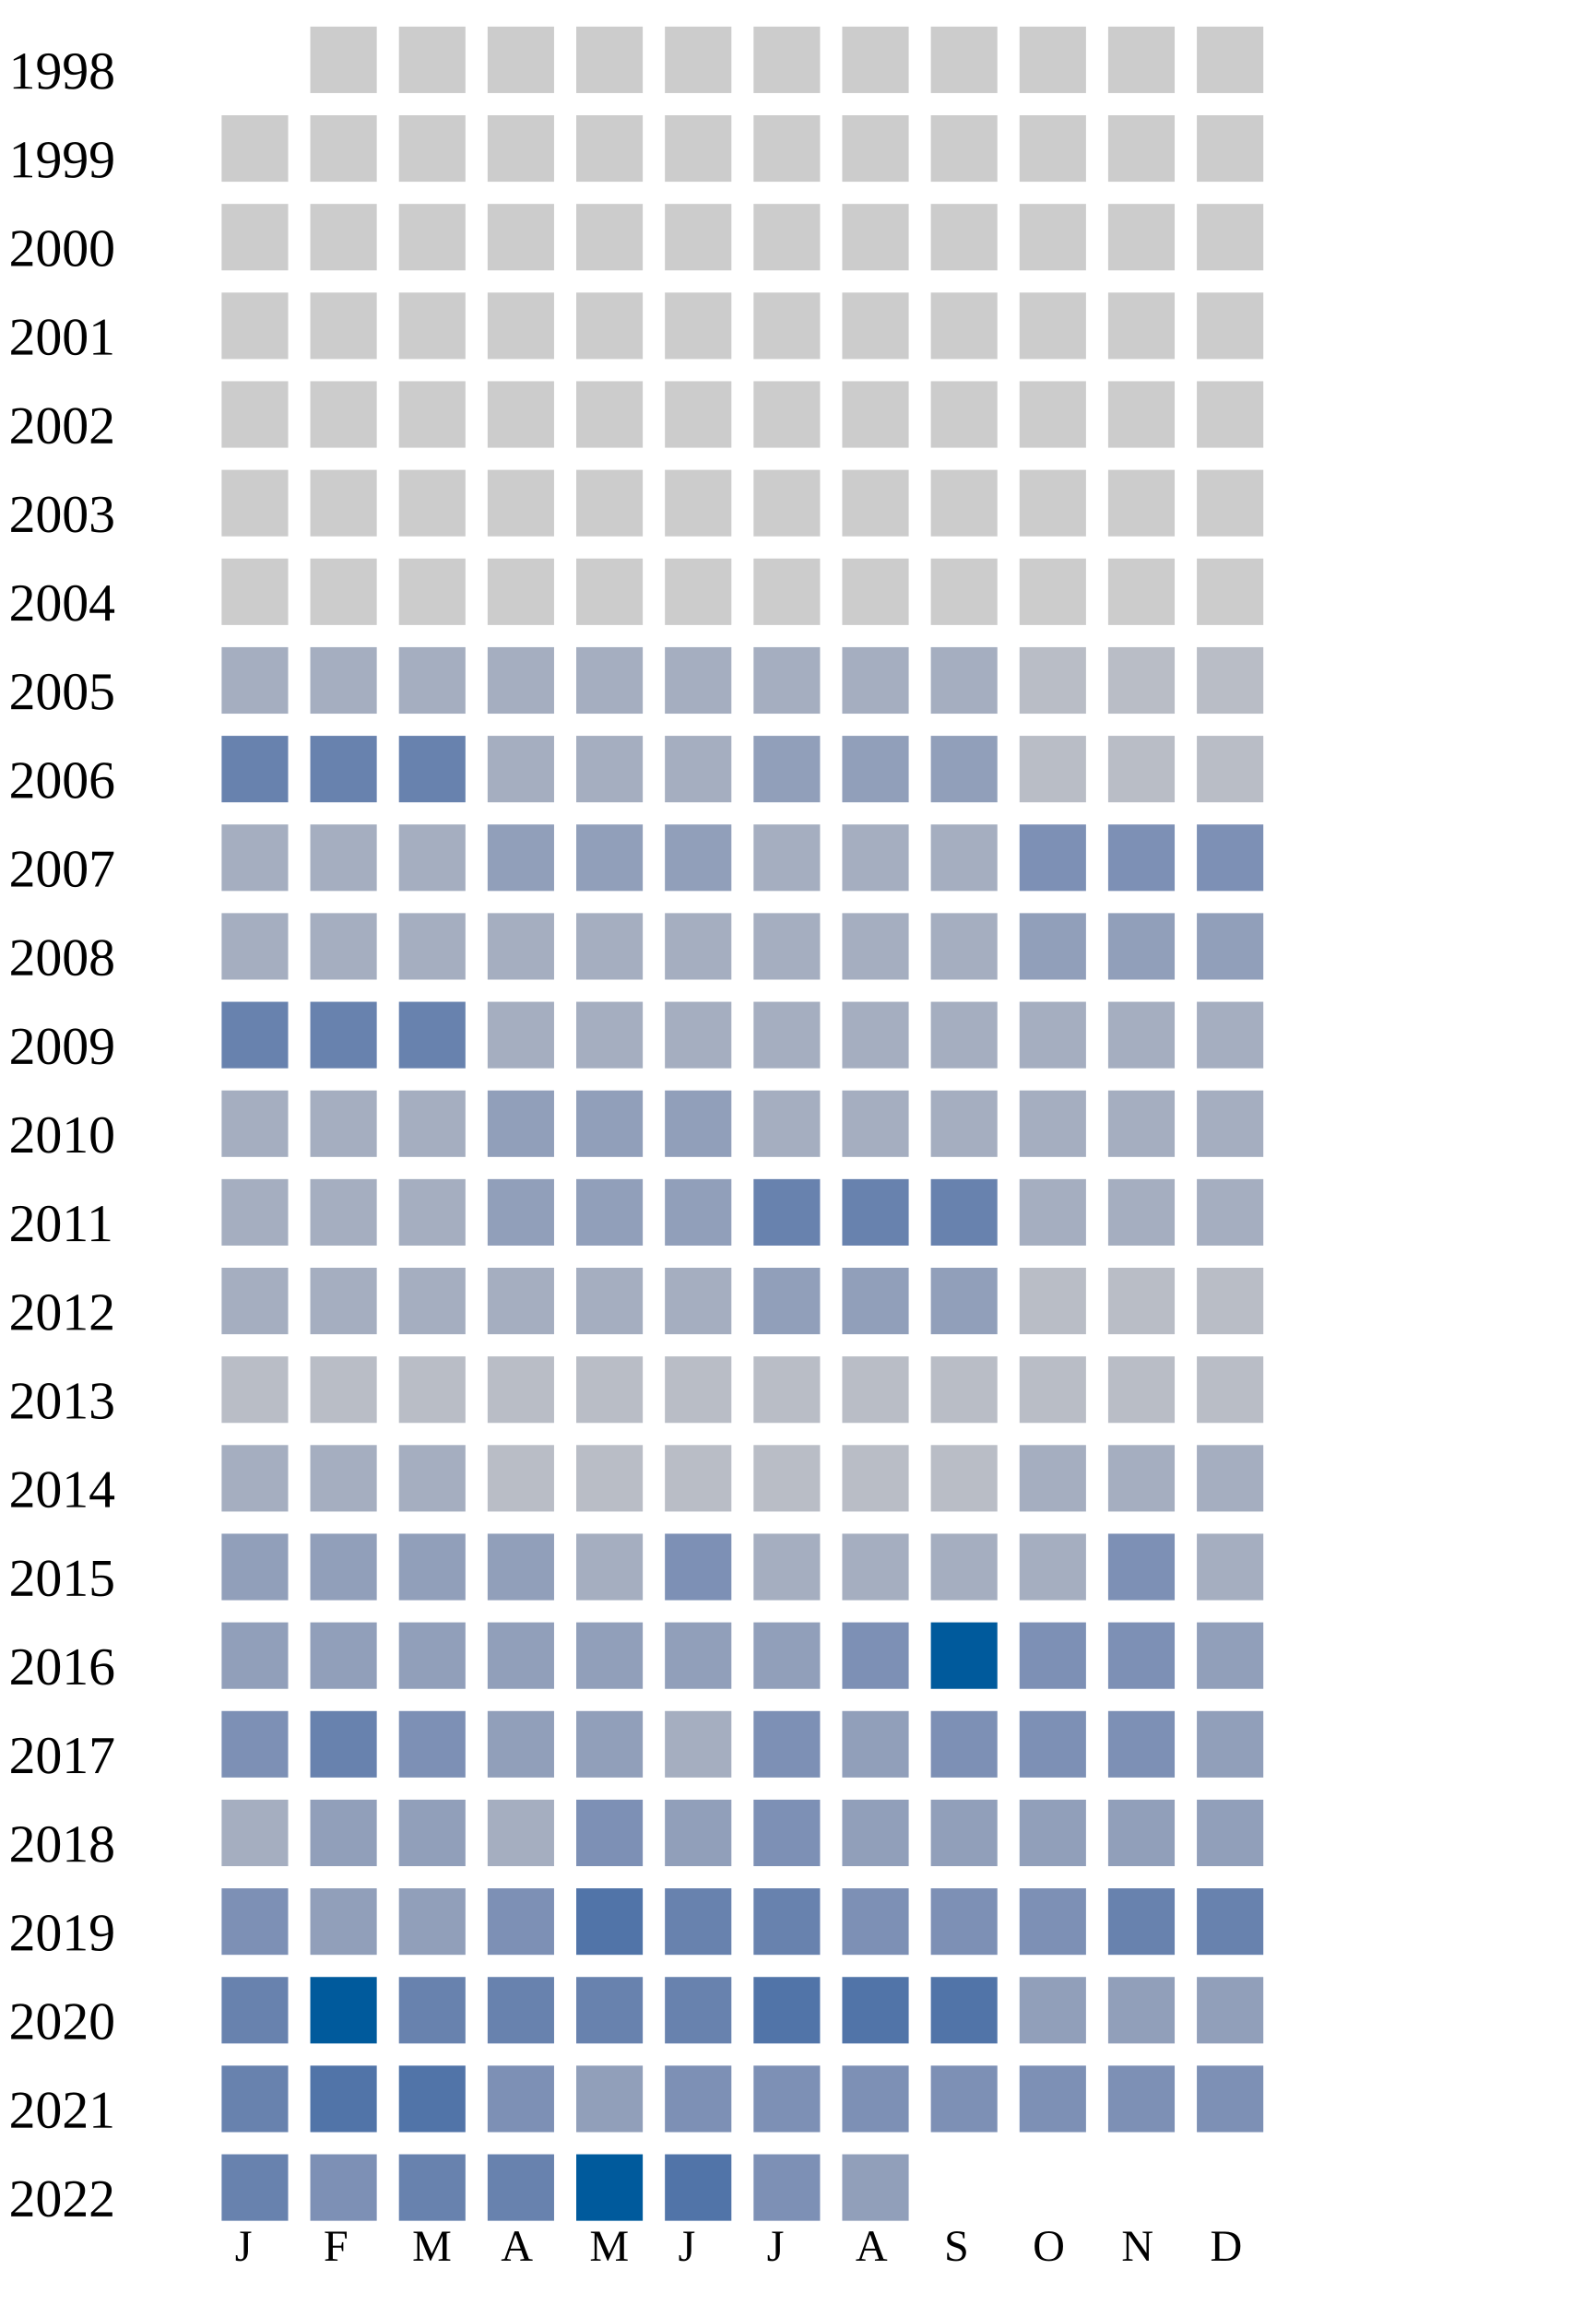
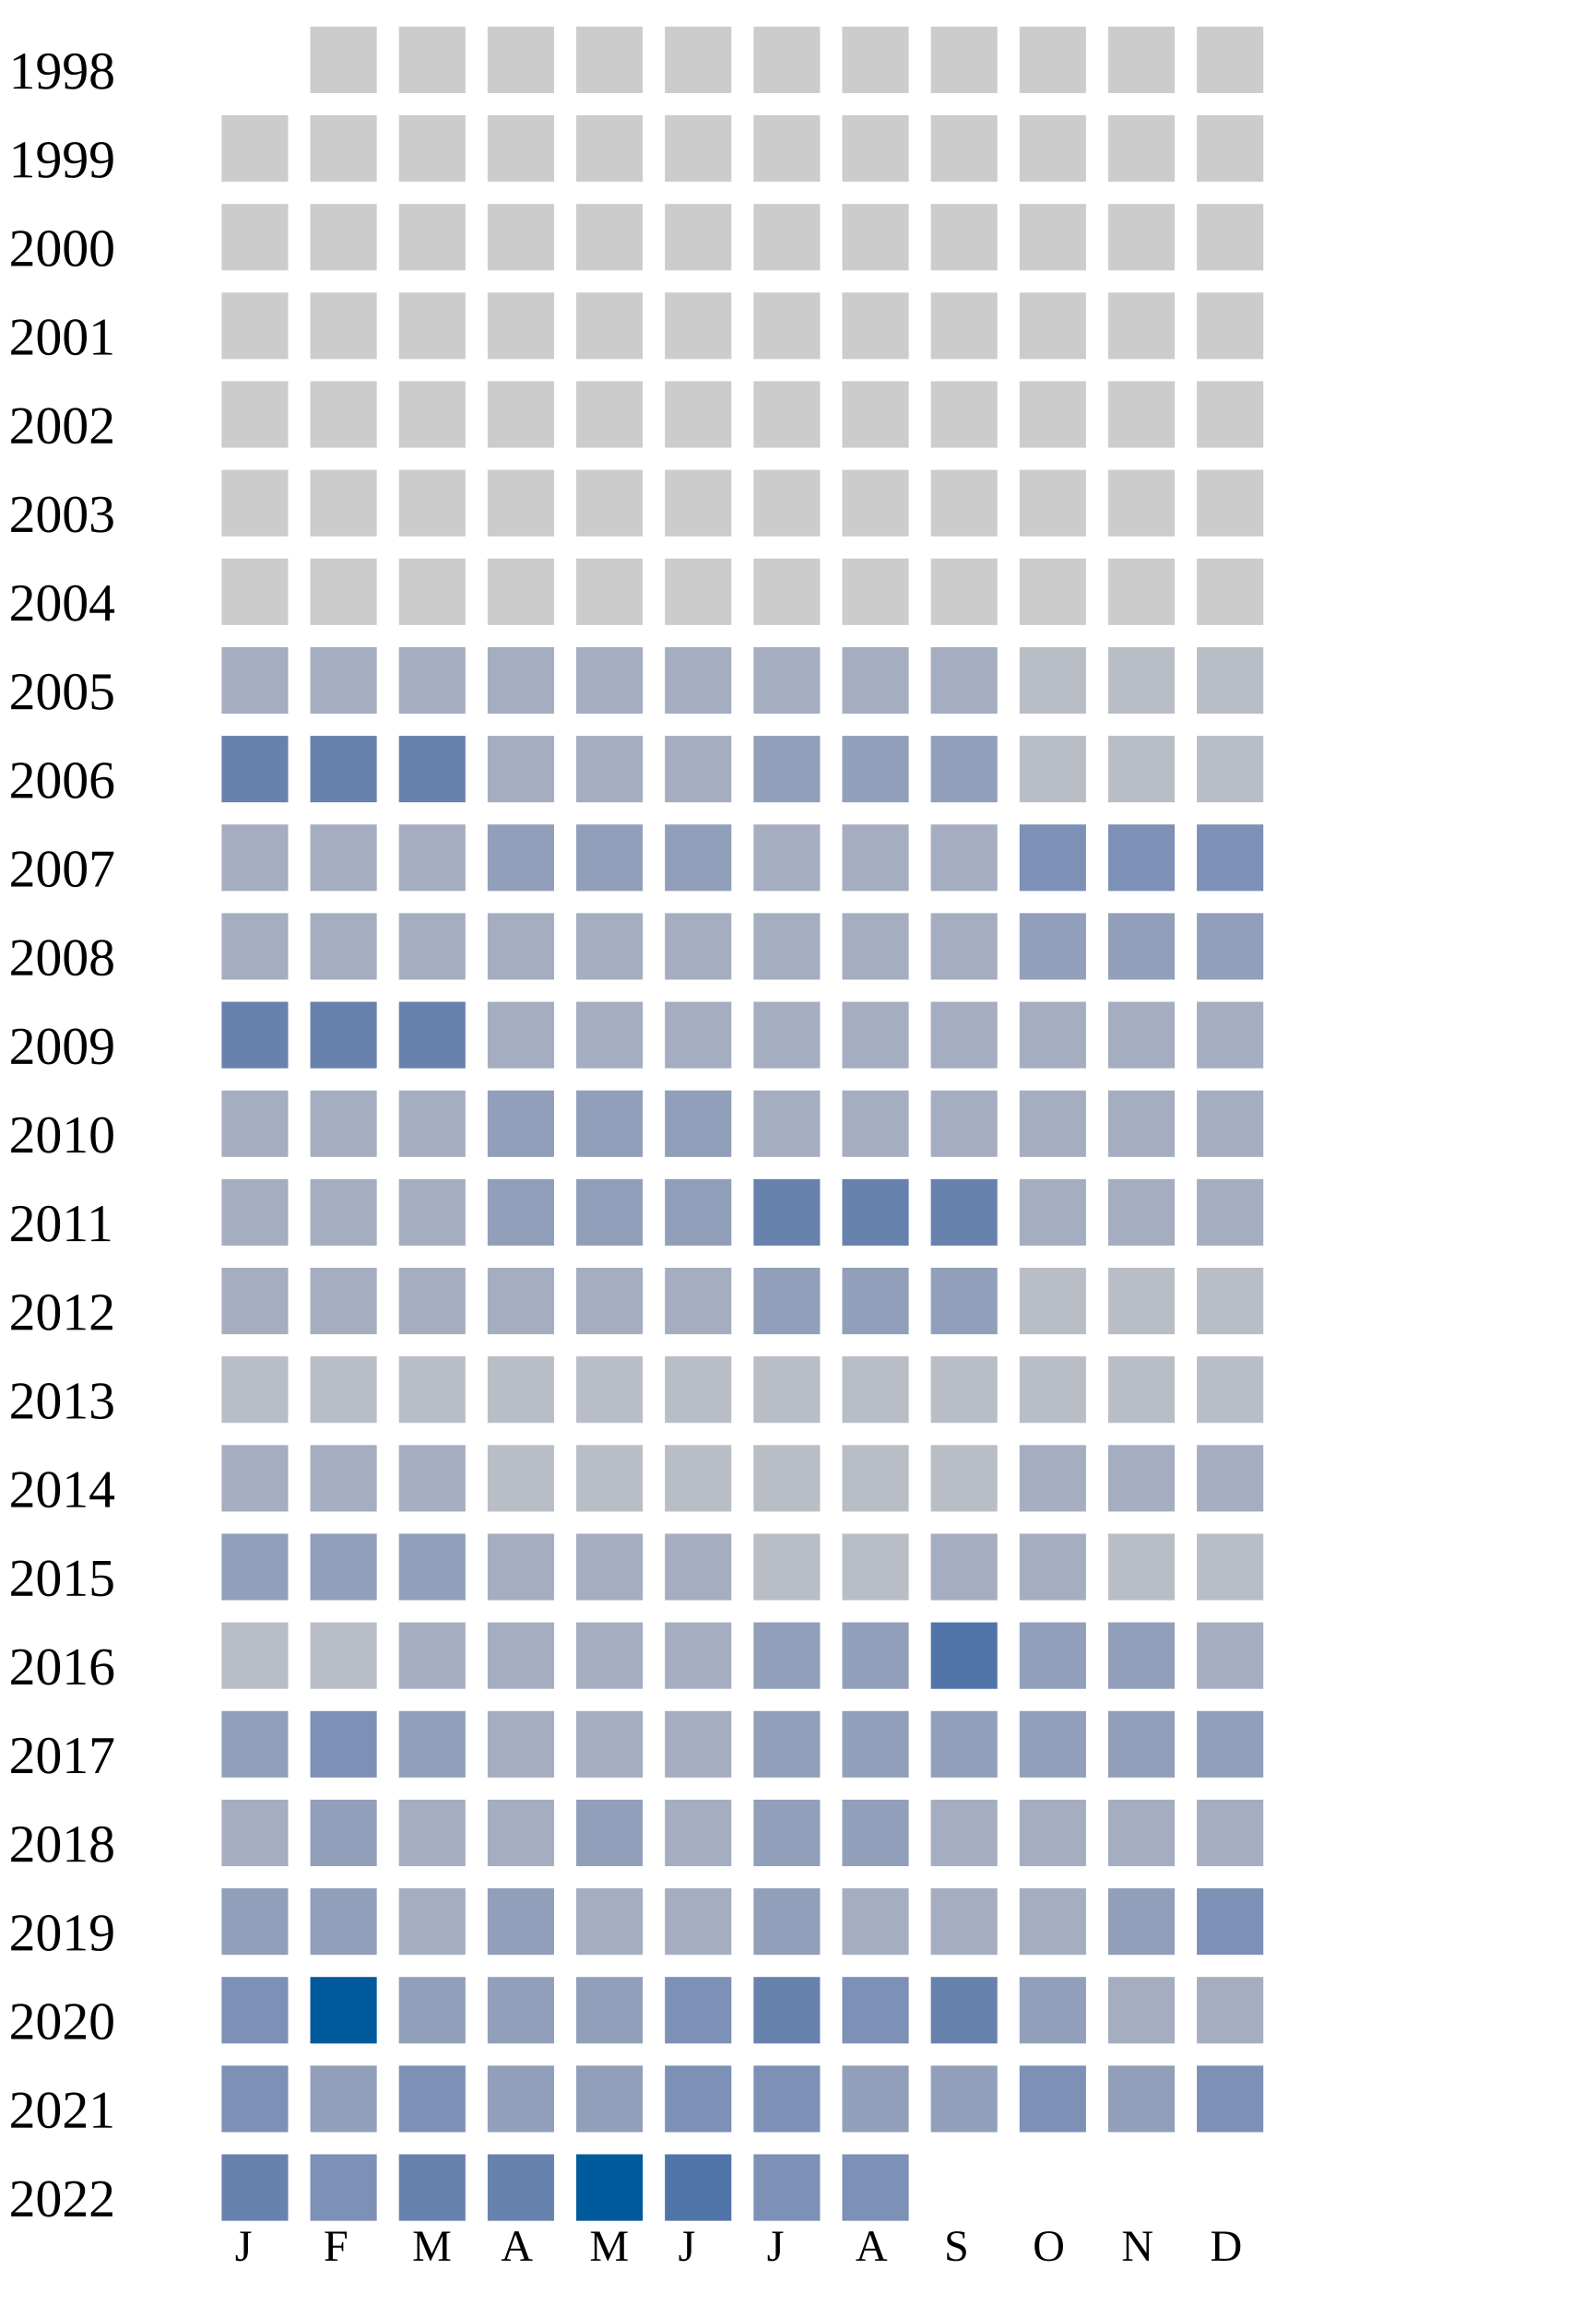
<svg xmlns="http://www.w3.org/2000/svg" width="360" height="520">
  <g transform="translate(0 0)">
    <text x="2" y="20">1998</text>
    <rect x="70" y="6" width="15" height="15" fill="#cccccc" />
    <rect x="90" y="6" width="15" height="15" fill="#cccccc" />
    <rect x="110" y="6" width="15" height="15" fill="#cccccc" />
    <rect x="130" y="6" width="15" height="15" fill="#cccccc" />
    <rect x="150" y="6" width="15" height="15" fill="#cccccc" />
    <rect x="170" y="6" width="15" height="15" fill="#cccccc" />
    <rect x="190" y="6" width="15" height="15" fill="#cccccc" />
    <rect x="210" y="6" width="15" height="15" fill="#cccccc" />
    <rect x="230" y="6" width="15" height="15" fill="#cccccc" />
    <rect x="250" y="6" width="15" height="15" fill="#cccccc" />
    <rect x="270" y="6" width="15" height="15" fill="#cccccc" />
  </g>
  <g transform="translate(0 20)">
    <text x="2" y="20">1999</text>
    <rect x="50" y="6" width="15" height="15" fill="#cccccc" />
    <rect x="70" y="6" width="15" height="15" fill="#cccccc" />
    <rect x="90" y="6" width="15" height="15" fill="#cccccc" />
    <rect x="110" y="6" width="15" height="15" fill="#cccccc" />
    <rect x="130" y="6" width="15" height="15" fill="#cccccc" />
    <rect x="150" y="6" width="15" height="15" fill="#cccccc" />
    <rect x="170" y="6" width="15" height="15" fill="#cccccc" />
    <rect x="190" y="6" width="15" height="15" fill="#cccccc" />
    <rect x="210" y="6" width="15" height="15" fill="#cccccc" />
    <rect x="230" y="6" width="15" height="15" fill="#cccccc" />
    <rect x="250" y="6" width="15" height="15" fill="#cccccc" />
    <rect x="270" y="6" width="15" height="15" fill="#cccccc" />
  </g>
  <g transform="translate(0 40)">
    <text x="2" y="20">2000</text>
    <rect x="50" y="6" width="15" height="15" fill="#cccccc" />
    <rect x="70" y="6" width="15" height="15" fill="#cccccc" />
    <rect x="90" y="6" width="15" height="15" fill="#cccccc" />
    <rect x="110" y="6" width="15" height="15" fill="#cccccc" />
    <rect x="130" y="6" width="15" height="15" fill="#cccccc" />
    <rect x="150" y="6" width="15" height="15" fill="#cccccc" />
    <rect x="170" y="6" width="15" height="15" fill="#cccccc" />
    <rect x="190" y="6" width="15" height="15" fill="#cccccc" />
    <rect x="210" y="6" width="15" height="15" fill="#cccccc" />
    <rect x="230" y="6" width="15" height="15" fill="#cccccc" />
    <rect x="250" y="6" width="15" height="15" fill="#cccccc" />
    <rect x="270" y="6" width="15" height="15" fill="#cccccc" />
  </g>
  <g transform="translate(0 60)">
    <text x="2" y="20">2001</text>
    <rect x="50" y="6" width="15" height="15" fill="#cccccc" />
    <rect x="70" y="6" width="15" height="15" fill="#cccccc" />
    <rect x="90" y="6" width="15" height="15" fill="#cccccc" />
    <rect x="110" y="6" width="15" height="15" fill="#cccccc" />
    <rect x="130" y="6" width="15" height="15" fill="#cccccc" />
    <rect x="150" y="6" width="15" height="15" fill="#cccccc" />
    <rect x="170" y="6" width="15" height="15" fill="#cccccc" />
    <rect x="190" y="6" width="15" height="15" fill="#cccccc" />
    <rect x="210" y="6" width="15" height="15" fill="#cccccc" />
    <rect x="230" y="6" width="15" height="15" fill="#cccccc" />
    <rect x="250" y="6" width="15" height="15" fill="#cccccc" />
    <rect x="270" y="6" width="15" height="15" fill="#cccccc" />
  </g>
  <g transform="translate(0 80)">
    <text x="2" y="20">2002</text>
    <rect x="50" y="6" width="15" height="15" fill="#cccccc" />
    <rect x="70" y="6" width="15" height="15" fill="#cccccc" />
    <rect x="90" y="6" width="15" height="15" fill="#cccccc" />
    <rect x="110" y="6" width="15" height="15" fill="#cccccc" />
    <rect x="130" y="6" width="15" height="15" fill="#cccccc" />
    <rect x="150" y="6" width="15" height="15" fill="#cccccc" />
    <rect x="170" y="6" width="15" height="15" fill="#cccccc" />
    <rect x="190" y="6" width="15" height="15" fill="#cccccc" />
    <rect x="210" y="6" width="15" height="15" fill="#cccccc" />
    <rect x="230" y="6" width="15" height="15" fill="#cccccc" />
    <rect x="250" y="6" width="15" height="15" fill="#cccccc" />
    <rect x="270" y="6" width="15" height="15" fill="#cccccc" />
  </g>
  <g transform="translate(0 100)">
    <text x="2" y="20">2003</text>
    <rect x="50" y="6" width="15" height="15" fill="#cccccc" />
    <rect x="70" y="6" width="15" height="15" fill="#cccccc" />
    <rect x="90" y="6" width="15" height="15" fill="#cccccc" />
    <rect x="110" y="6" width="15" height="15" fill="#cccccc" />
    <rect x="130" y="6" width="15" height="15" fill="#cccccc" />
    <rect x="150" y="6" width="15" height="15" fill="#cccccc" />
    <rect x="170" y="6" width="15" height="15" fill="#cccccc" />
    <rect x="190" y="6" width="15" height="15" fill="#cccccc" />
    <rect x="210" y="6" width="15" height="15" fill="#cccccc" />
    <rect x="230" y="6" width="15" height="15" fill="#cccccc" />
    <rect x="250" y="6" width="15" height="15" fill="#cccccc" />
    <rect x="270" y="6" width="15" height="15" fill="#cccccc" />
  </g>
  <g transform="translate(0 120)">
    <text x="2" y="20">2004</text>
    <rect x="50" y="6" width="15" height="15" fill="#cccccc" />
    <rect x="70" y="6" width="15" height="15" fill="#cccccc" />
    <rect x="90" y="6" width="15" height="15" fill="#cccccc" />
    <rect x="110" y="6" width="15" height="15" fill="#cccccc" />
    <rect x="130" y="6" width="15" height="15" fill="#cccccc" />
    <rect x="150" y="6" width="15" height="15" fill="#cccccc" />
    <rect x="170" y="6" width="15" height="15" fill="#cccccc" />
    <rect x="190" y="6" width="15" height="15" fill="#cccccc" />
    <rect x="210" y="6" width="15" height="15" fill="#cccccc" />
    <rect x="230" y="6" width="15" height="15" fill="#cccccc" />
    <rect x="250" y="6" width="15" height="15" fill="#cccccc" />
    <rect x="270" y="6" width="15" height="15" fill="#cccccc" />
  </g>
  <g transform="translate(0 140)">
    <text x="2" y="20">2005</text>
    <rect x="50" y="6" width="15" height="15" fill="#a5aec0" />
    <rect x="70" y="6" width="15" height="15" fill="#a5aec0" />
    <rect x="90" y="6" width="15" height="15" fill="#a5aec0" />
    <rect x="110" y="6" width="15" height="15" fill="#a5aec0" />
    <rect x="130" y="6" width="15" height="15" fill="#a5aec0" />
    <rect x="150" y="6" width="15" height="15" fill="#a5aec0" />
    <rect x="170" y="6" width="15" height="15" fill="#a5aec0" />
    <rect x="190" y="6" width="15" height="15" fill="#a5aec0" />
    <rect x="210" y="6" width="15" height="15" fill="#a5aec0" />
    <rect x="230" y="6" width="15" height="15" fill="#b9bdc6" />
    <rect x="250" y="6" width="15" height="15" fill="#b9bdc6" />
    <rect x="270" y="6" width="15" height="15" fill="#b9bdc6" />
  </g>
  <g transform="translate(0 160)">
    <text x="2" y="20">2006</text>
    <rect x="50" y="6" width="15" height="15" fill="#6882ae" />
    <rect x="70" y="6" width="15" height="15" fill="#6882ae" />
    <rect x="90" y="6" width="15" height="15" fill="#6882ae" />
    <rect x="110" y="6" width="15" height="15" fill="#a5aec0" />
    <rect x="130" y="6" width="15" height="15" fill="#a5aec0" />
    <rect x="150" y="6" width="15" height="15" fill="#a5aec0" />
    <rect x="170" y="6" width="15" height="15" fill="#919fba" />
    <rect x="190" y="6" width="15" height="15" fill="#919fba" />
    <rect x="210" y="6" width="15" height="15" fill="#919fba" />
    <rect x="230" y="6" width="15" height="15" fill="#b9bdc6" />
    <rect x="250" y="6" width="15" height="15" fill="#b9bdc6" />
    <rect x="270" y="6" width="15" height="15" fill="#b9bdc6" />
  </g>
  <g transform="translate(0 180)">
    <text x="2" y="20">2007</text>
    <rect x="50" y="6" width="15" height="15" fill="#a5aec0" />
    <rect x="70" y="6" width="15" height="15" fill="#a5aec0" />
    <rect x="90" y="6" width="15" height="15" fill="#a5aec0" />
    <rect x="110" y="6" width="15" height="15" fill="#919fba" />
    <rect x="130" y="6" width="15" height="15" fill="#919fba" />
    <rect x="150" y="6" width="15" height="15" fill="#919fba" />
    <rect x="170" y="6" width="15" height="15" fill="#a5aec0" />
    <rect x="190" y="6" width="15" height="15" fill="#a5aec0" />
    <rect x="210" y="6" width="15" height="15" fill="#a5aec0" />
    <rect x="230" y="6" width="15" height="15" fill="#7d90b5" />
    <rect x="250" y="6" width="15" height="15" fill="#7d90b5" />
    <rect x="270" y="6" width="15" height="15" fill="#7d90b5" />
  </g>
  <g transform="translate(0 200)">
    <text x="2" y="20">2008</text>
    <rect x="50" y="6" width="15" height="15" fill="#a5aec0" />
    <rect x="70" y="6" width="15" height="15" fill="#a5aec0" />
    <rect x="90" y="6" width="15" height="15" fill="#a5aec0" />
    <rect x="110" y="6" width="15" height="15" fill="#a5aec0" />
    <rect x="130" y="6" width="15" height="15" fill="#a5aec0" />
    <rect x="150" y="6" width="15" height="15" fill="#a5aec0" />
    <rect x="170" y="6" width="15" height="15" fill="#a5aec0" />
    <rect x="190" y="6" width="15" height="15" fill="#a5aec0" />
    <rect x="210" y="6" width="15" height="15" fill="#a5aec0" />
    <rect x="230" y="6" width="15" height="15" fill="#919fba" />
    <rect x="250" y="6" width="15" height="15" fill="#919fba" />
    <rect x="270" y="6" width="15" height="15" fill="#919fba" />
  </g>
  <g transform="translate(0 220)">
    <text x="2" y="20">2009</text>
    <rect x="50" y="6" width="15" height="15" fill="#6882ae" />
    <rect x="70" y="6" width="15" height="15" fill="#6882ae" />
    <rect x="90" y="6" width="15" height="15" fill="#6882ae" />
    <rect x="110" y="6" width="15" height="15" fill="#a5aec0" />
    <rect x="130" y="6" width="15" height="15" fill="#a5aec0" />
    <rect x="150" y="6" width="15" height="15" fill="#a5aec0" />
    <rect x="170" y="6" width="15" height="15" fill="#a5aec0" />
    <rect x="190" y="6" width="15" height="15" fill="#a5aec0" />
    <rect x="210" y="6" width="15" height="15" fill="#a5aec0" />
    <rect x="230" y="6" width="15" height="15" fill="#a5aec0" />
    <rect x="250" y="6" width="15" height="15" fill="#a5aec0" />
    <rect x="270" y="6" width="15" height="15" fill="#a5aec0" />
  </g>
  <g transform="translate(0 240)">
    <text x="2" y="20">2010</text>
    <rect x="50" y="6" width="15" height="15" fill="#a5aec0" />
    <rect x="70" y="6" width="15" height="15" fill="#a5aec0" />
    <rect x="90" y="6" width="15" height="15" fill="#a5aec0" />
    <rect x="110" y="6" width="15" height="15" fill="#919fba" />
    <rect x="130" y="6" width="15" height="15" fill="#919fba" />
    <rect x="150" y="6" width="15" height="15" fill="#919fba" />
    <rect x="170" y="6" width="15" height="15" fill="#a5aec0" />
    <rect x="190" y="6" width="15" height="15" fill="#a5aec0" />
    <rect x="210" y="6" width="15" height="15" fill="#a5aec0" />
    <rect x="230" y="6" width="15" height="15" fill="#a5aec0" />
    <rect x="250" y="6" width="15" height="15" fill="#a5aec0" />
    <rect x="270" y="6" width="15" height="15" fill="#a5aec0" />
  </g>
  <g transform="translate(0 260)">
    <text x="2" y="20">2011</text>
    <rect x="50" y="6" width="15" height="15" fill="#a5aec0" />
    <rect x="70" y="6" width="15" height="15" fill="#a5aec0" />
    <rect x="90" y="6" width="15" height="15" fill="#a5aec0" />
    <rect x="110" y="6" width="15" height="15" fill="#919fba" />
    <rect x="130" y="6" width="15" height="15" fill="#919fba" />
    <rect x="150" y="6" width="15" height="15" fill="#919fba" />
    <rect x="170" y="6" width="15" height="15" fill="#6882ae" />
    <rect x="190" y="6" width="15" height="15" fill="#6882ae" />
    <rect x="210" y="6" width="15" height="15" fill="#6882ae" />
    <rect x="230" y="6" width="15" height="15" fill="#a5aec0" />
    <rect x="250" y="6" width="15" height="15" fill="#a5aec0" />
    <rect x="270" y="6" width="15" height="15" fill="#a5aec0" />
  </g>
  <g transform="translate(0 280)">
    <text x="2" y="20">2012</text>
    <rect x="50" y="6" width="15" height="15" fill="#a5aec0" />
    <rect x="70" y="6" width="15" height="15" fill="#a5aec0" />
    <rect x="90" y="6" width="15" height="15" fill="#a5aec0" />
    <rect x="110" y="6" width="15" height="15" fill="#a5aec0" />
    <rect x="130" y="6" width="15" height="15" fill="#a5aec0" />
    <rect x="150" y="6" width="15" height="15" fill="#a5aec0" />
    <rect x="170" y="6" width="15" height="15" fill="#919fba" />
    <rect x="190" y="6" width="15" height="15" fill="#919fba" />
    <rect x="210" y="6" width="15" height="15" fill="#919fba" />
    <rect x="230" y="6" width="15" height="15" fill="#b9bdc6" />
    <rect x="250" y="6" width="15" height="15" fill="#b9bdc6" />
    <rect x="270" y="6" width="15" height="15" fill="#b9bdc6" />
  </g>
  <g transform="translate(0 300)">
    <text x="2" y="20">2013</text>
    <rect x="50" y="6" width="15" height="15" fill="#b9bdc6" />
    <rect x="70" y="6" width="15" height="15" fill="#b9bdc6" />
    <rect x="90" y="6" width="15" height="15" fill="#b9bdc6" />
    <rect x="110" y="6" width="15" height="15" fill="#b9bdc6" />
    <rect x="130" y="6" width="15" height="15" fill="#b9bdc6" />
    <rect x="150" y="6" width="15" height="15" fill="#b9bdc6" />
    <rect x="170" y="6" width="15" height="15" fill="#b9bdc6" />
    <rect x="190" y="6" width="15" height="15" fill="#b9bdc6" />
    <rect x="210" y="6" width="15" height="15" fill="#b9bdc6" />
    <rect x="230" y="6" width="15" height="15" fill="#b9bdc6" />
    <rect x="250" y="6" width="15" height="15" fill="#b9bdc6" />
    <rect x="270" y="6" width="15" height="15" fill="#b9bdc6" />
  </g>
  <g transform="translate(0 320)">
    <text x="2" y="20">2014</text>
    <rect x="50" y="6" width="15" height="15" fill="#a5aec0" />
    <rect x="70" y="6" width="15" height="15" fill="#a5aec0" />
    <rect x="90" y="6" width="15" height="15" fill="#a5aec0" />
    <rect x="110" y="6" width="15" height="15" fill="#b9bdc6" />
    <rect x="130" y="6" width="15" height="15" fill="#b9bdc6" />
    <rect x="150" y="6" width="15" height="15" fill="#b9bdc6" />
    <rect x="170" y="6" width="15" height="15" fill="#b9bdc6" />
    <rect x="190" y="6" width="15" height="15" fill="#b9bdc6" />
    <rect x="210" y="6" width="15" height="15" fill="#b9bdc6" />
    <rect x="230" y="6" width="15" height="15" fill="#a5aec0" />
    <rect x="250" y="6" width="15" height="15" fill="#a5aec0" />
    <rect x="270" y="6" width="15" height="15" fill="#a5aec0" />
  </g>
  <g transform="translate(0 340)">
    <text x="2" y="20">2015</text>
    <rect x="50" y="6" width="15" height="15" fill="#919fba" />
    <rect x="70" y="6" width="15" height="15" fill="#919fba" />
    <rect x="90" y="6" width="15" height="15" fill="#919fba" />
-     <rect x="110" y="6" width="15" height="15" fill="#919fba" />
-     <rect x="130" y="6" width="15" height="15" fill="#a5aec0" />
-     <rect x="150" y="6" width="15" height="15" fill="#7d90b5" />
-     <rect x="170" y="6" width="15" height="15" fill="#a5aec0" />
-     <rect x="190" y="6" width="15" height="15" fill="#a5aec0" />
-     <rect x="210" y="6" width="15" height="15" fill="#a5aec0" />
-     <rect x="230" y="6" width="15" height="15" fill="#a5aec0" />
-     <rect x="250" y="6" width="15" height="15" fill="#7d90b5" />
-     <rect x="270" y="6" width="15" height="15" fill="#a5aec0" />
+     <rect x="110" y="6" width="15" height="15" fill="#a5aec0" />
+     <rect x="130" y="6" width="15" height="15" fill="#a5aec0" />
+     <rect x="150" y="6" width="15" height="15" fill="#a5aec0" />
+     <rect x="170" y="6" width="15" height="15" fill="#b9bdc6" />
+     <rect x="190" y="6" width="15" height="15" fill="#b9bdc6" />
+     <rect x="210" y="6" width="15" height="15" fill="#a5aec0" />
+     <rect x="230" y="6" width="15" height="15" fill="#a5aec0" />
+     <rect x="250" y="6" width="15" height="15" fill="#b9bdc6" />
+     <rect x="270" y="6" width="15" height="15" fill="#b9bdc6" />
  </g>
  <g transform="translate(0 360)">
    <text x="2" y="20">2016</text>
+     <rect x="50" y="6" width="15" height="15" fill="#b9bdc6" />
+     <rect x="70" y="6" width="15" height="15" fill="#b9bdc6" />
+     <rect x="90" y="6" width="15" height="15" fill="#a5aec0" />
+     <rect x="110" y="6" width="15" height="15" fill="#a5aec0" />
+     <rect x="130" y="6" width="15" height="15" fill="#a5aec0" />
+     <rect x="150" y="6" width="15" height="15" fill="#a5aec0" />
+     <rect x="170" y="6" width="15" height="15" fill="#919fba" />
+     <rect x="190" y="6" width="15" height="15" fill="#919fba" />
+     <rect x="210" y="6" width="15" height="15" fill="#5174a8" />
+     <rect x="230" y="6" width="15" height="15" fill="#919fba" />
+     <rect x="250" y="6" width="15" height="15" fill="#919fba" />
+     <rect x="270" y="6" width="15" height="15" fill="#a5aec0" />
+   </g>
+   <g transform="translate(0 380)">
+     <text x="2" y="20">2017</text>
+     <rect x="50" y="6" width="15" height="15" fill="#919fba" />
+     <rect x="70" y="6" width="15" height="15" fill="#7d90b5" />
+     <rect x="90" y="6" width="15" height="15" fill="#919fba" />
+     <rect x="110" y="6" width="15" height="15" fill="#a5aec0" />
+     <rect x="130" y="6" width="15" height="15" fill="#a5aec0" />
+     <rect x="150" y="6" width="15" height="15" fill="#a5aec0" />
+     <rect x="170" y="6" width="15" height="15" fill="#919fba" />
+     <rect x="190" y="6" width="15" height="15" fill="#919fba" />
+     <rect x="210" y="6" width="15" height="15" fill="#919fba" />
+     <rect x="230" y="6" width="15" height="15" fill="#919fba" />
+     <rect x="250" y="6" width="15" height="15" fill="#919fba" />
+     <rect x="270" y="6" width="15" height="15" fill="#919fba" />
+   </g>
+   <g transform="translate(0 400)">
+     <text x="2" y="20">2018</text>
+     <rect x="50" y="6" width="15" height="15" fill="#a5aec0" />
+     <rect x="70" y="6" width="15" height="15" fill="#919fba" />
+     <rect x="90" y="6" width="15" height="15" fill="#a5aec0" />
+     <rect x="110" y="6" width="15" height="15" fill="#a5aec0" />
+     <rect x="130" y="6" width="15" height="15" fill="#919fba" />
+     <rect x="150" y="6" width="15" height="15" fill="#a5aec0" />
+     <rect x="170" y="6" width="15" height="15" fill="#919fba" />
+     <rect x="190" y="6" width="15" height="15" fill="#919fba" />
+     <rect x="210" y="6" width="15" height="15" fill="#a5aec0" />
+     <rect x="230" y="6" width="15" height="15" fill="#a5aec0" />
+     <rect x="250" y="6" width="15" height="15" fill="#a5aec0" />
+     <rect x="270" y="6" width="15" height="15" fill="#a5aec0" />
+   </g>
+   <g transform="translate(0 420)">
+     <text x="2" y="20">2019</text>
    <rect x="50" y="6" width="15" height="15" fill="#919fba" />
    <rect x="70" y="6" width="15" height="15" fill="#919fba" />
+     <rect x="90" y="6" width="15" height="15" fill="#a5aec0" />
+     <rect x="110" y="6" width="15" height="15" fill="#919fba" />
+     <rect x="130" y="6" width="15" height="15" fill="#a5aec0" />
+     <rect x="150" y="6" width="15" height="15" fill="#a5aec0" />
+     <rect x="170" y="6" width="15" height="15" fill="#919fba" />
+     <rect x="190" y="6" width="15" height="15" fill="#a5aec0" />
+     <rect x="210" y="6" width="15" height="15" fill="#a5aec0" />
+     <rect x="230" y="6" width="15" height="15" fill="#a5aec0" />
+     <rect x="250" y="6" width="15" height="15" fill="#919fba" />
+     <rect x="270" y="6" width="15" height="15" fill="#7d90b5" />
+   </g>
+   <g transform="translate(0 440)">
+     <text x="2" y="20">2020</text>
+     <rect x="50" y="6" width="15" height="15" fill="#7d90b5" />
+     <rect x="70" y="6" width="15" height="15" fill="#005a9c" />
    <rect x="90" y="6" width="15" height="15" fill="#919fba" />
    <rect x="110" y="6" width="15" height="15" fill="#919fba" />
    <rect x="130" y="6" width="15" height="15" fill="#919fba" />
-     <rect x="150" y="6" width="15" height="15" fill="#919fba" />
-     <rect x="170" y="6" width="15" height="15" fill="#919fba" />
+     <rect x="150" y="6" width="15" height="15" fill="#7d90b5" />
+     <rect x="170" y="6" width="15" height="15" fill="#6882ae" />
    <rect x="190" y="6" width="15" height="15" fill="#7d90b5" />
-     <rect x="210" y="6" width="15" height="15" fill="#005a9c" />
-     <rect x="230" y="6" width="15" height="15" fill="#7d90b5" />
-     <rect x="250" y="6" width="15" height="15" fill="#7d90b5" />
-     <rect x="270" y="6" width="15" height="15" fill="#919fba" />
-   </g>
-   <g transform="translate(0 380)">
-     <text x="2" y="20">2017</text>
-     <rect x="50" y="6" width="15" height="15" fill="#7d90b5" />
-     <rect x="70" y="6" width="15" height="15" fill="#6882ae" />
-     <rect x="90" y="6" width="15" height="15" fill="#7d90b5" />
-     <rect x="110" y="6" width="15" height="15" fill="#919fba" />
-     <rect x="130" y="6" width="15" height="15" fill="#919fba" />
-     <rect x="150" y="6" width="15" height="15" fill="#a5aec0" />
-     <rect x="170" y="6" width="15" height="15" fill="#7d90b5" />
-     <rect x="190" y="6" width="15" height="15" fill="#919fba" />
-     <rect x="210" y="6" width="15" height="15" fill="#7d90b5" />
-     <rect x="230" y="6" width="15" height="15" fill="#7d90b5" />
-     <rect x="250" y="6" width="15" height="15" fill="#7d90b5" />
-     <rect x="270" y="6" width="15" height="15" fill="#919fba" />
-   </g>
-   <g transform="translate(0 400)">
-     <text x="2" y="20">2018</text>
-     <rect x="50" y="6" width="15" height="15" fill="#a5aec0" />
-     <rect x="70" y="6" width="15" height="15" fill="#919fba" />
-     <rect x="90" y="6" width="15" height="15" fill="#919fba" />
-     <rect x="110" y="6" width="15" height="15" fill="#a5aec0" />
-     <rect x="130" y="6" width="15" height="15" fill="#7d90b5" />
-     <rect x="150" y="6" width="15" height="15" fill="#919fba" />
-     <rect x="170" y="6" width="15" height="15" fill="#7d90b5" />
-     <rect x="190" y="6" width="15" height="15" fill="#919fba" />
-     <rect x="210" y="6" width="15" height="15" fill="#919fba" />
+     <rect x="210" y="6" width="15" height="15" fill="#6882ae" />
    <rect x="230" y="6" width="15" height="15" fill="#919fba" />
-     <rect x="250" y="6" width="15" height="15" fill="#919fba" />
-     <rect x="270" y="6" width="15" height="15" fill="#919fba" />
-   </g>
-   <g transform="translate(0 420)">
-     <text x="2" y="20">2019</text>
+     <rect x="250" y="6" width="15" height="15" fill="#a5aec0" />
+     <rect x="270" y="6" width="15" height="15" fill="#a5aec0" />
+   </g>
+   <g transform="translate(0 460)">
+     <text x="2" y="20">2021</text>
    <rect x="50" y="6" width="15" height="15" fill="#7d90b5" />
    <rect x="70" y="6" width="15" height="15" fill="#919fba" />
-     <rect x="90" y="6" width="15" height="15" fill="#919fba" />
-     <rect x="110" y="6" width="15" height="15" fill="#7d90b5" />
-     <rect x="130" y="6" width="15" height="15" fill="#5174a8" />
-     <rect x="150" y="6" width="15" height="15" fill="#6882ae" />
-     <rect x="170" y="6" width="15" height="15" fill="#6882ae" />
-     <rect x="190" y="6" width="15" height="15" fill="#7d90b5" />
-     <rect x="210" y="6" width="15" height="15" fill="#7d90b5" />
-     <rect x="230" y="6" width="15" height="15" fill="#7d90b5" />
-     <rect x="250" y="6" width="15" height="15" fill="#6882ae" />
-     <rect x="270" y="6" width="15" height="15" fill="#6882ae" />
-   </g>
-   <g transform="translate(0 440)">
-     <text x="2" y="20">2020</text>
-     <rect x="50" y="6" width="15" height="15" fill="#6882ae" />
-     <rect x="70" y="6" width="15" height="15" fill="#005a9c" />
-     <rect x="90" y="6" width="15" height="15" fill="#6882ae" />
-     <rect x="110" y="6" width="15" height="15" fill="#6882ae" />
-     <rect x="130" y="6" width="15" height="15" fill="#6882ae" />
-     <rect x="150" y="6" width="15" height="15" fill="#6882ae" />
-     <rect x="170" y="6" width="15" height="15" fill="#5174a8" />
-     <rect x="190" y="6" width="15" height="15" fill="#5174a8" />
-     <rect x="210" y="6" width="15" height="15" fill="#5174a8" />
-     <rect x="230" y="6" width="15" height="15" fill="#919fba" />
-     <rect x="250" y="6" width="15" height="15" fill="#919fba" />
-     <rect x="270" y="6" width="15" height="15" fill="#919fba" />
-   </g>
-   <g transform="translate(0 460)">
-     <text x="2" y="20">2021</text>
-     <rect x="50" y="6" width="15" height="15" fill="#6882ae" />
-     <rect x="70" y="6" width="15" height="15" fill="#5174a8" />
-     <rect x="90" y="6" width="15" height="15" fill="#5174a8" />
-     <rect x="110" y="6" width="15" height="15" fill="#7d90b5" />
+     <rect x="90" y="6" width="15" height="15" fill="#7d90b5" />
+     <rect x="110" y="6" width="15" height="15" fill="#919fba" />
    <rect x="130" y="6" width="15" height="15" fill="#919fba" />
    <rect x="150" y="6" width="15" height="15" fill="#7d90b5" />
    <rect x="170" y="6" width="15" height="15" fill="#7d90b5" />
-     <rect x="190" y="6" width="15" height="15" fill="#7d90b5" />
-     <rect x="210" y="6" width="15" height="15" fill="#7d90b5" />
+     <rect x="190" y="6" width="15" height="15" fill="#919fba" />
+     <rect x="210" y="6" width="15" height="15" fill="#919fba" />
    <rect x="230" y="6" width="15" height="15" fill="#7d90b5" />
-     <rect x="250" y="6" width="15" height="15" fill="#7d90b5" />
+     <rect x="250" y="6" width="15" height="15" fill="#919fba" />
    <rect x="270" y="6" width="15" height="15" fill="#7d90b5" />
  </g>
  <g transform="translate(0 480)">
    <text x="2" y="20">2022</text>
    <rect x="50" y="6" width="15" height="15" fill="#6882ae" />
    <rect x="70" y="6" width="15" height="15" fill="#7d90b5" />
    <rect x="90" y="6" width="15" height="15" fill="#6882ae" />
    <rect x="110" y="6" width="15" height="15" fill="#6882ae" />
    <rect x="130" y="6" width="15" height="15" fill="#005a9c" />
    <rect x="150" y="6" width="15" height="15" fill="#5174a8" />
    <rect x="170" y="6" width="15" height="15" fill="#7d90b5" />
-     <rect x="190" y="6" width="15" height="15" fill="#919fba" />
+     <rect x="190" y="6" width="15" height="15" fill="#7d90b5" />
  </g>
  <text style="font-size: 10px; text-align: center" x="53" y="510">J</text>
  <text style="font-size: 10px; text-align: center" x="73" y="510">F</text>
  <text style="font-size: 10px; text-align: center" x="93" y="510">M</text>
  <text style="font-size: 10px; text-align: center" x="113" y="510">A</text>
  <text style="font-size: 10px; text-align: center" x="133" y="510">M</text>
  <text style="font-size: 10px; text-align: center" x="153" y="510">J</text>
  <text style="font-size: 10px; text-align: center" x="173" y="510">J</text>
  <text style="font-size: 10px; text-align: center" x="193" y="510">A</text>
  <text style="font-size: 10px; text-align: center" x="213" y="510">S</text>
  <text style="font-size: 10px; text-align: center" x="233" y="510">O</text>
  <text style="font-size: 10px; text-align: center" x="253" y="510">N</text>
  <text style="font-size: 10px; text-align: center" x="273" y="510">D</text>
  <text style="font-size: 10px;" x="155" y="529">Less</text>
  <rect fill="#b9bdc6" width="10" height="10" x="180" y="520" />
  <rect fill="#919fba" width="10" height="10" x="195" y="520" />
  <rect fill="#6882ae" width="10" height="10" x="210" y="520" />
  <rect fill="#005a9c" width="10" height="10" x="225" y="520" />
  <text x="240" y="529" style="font-size: 10px;">More</text>
</svg>
